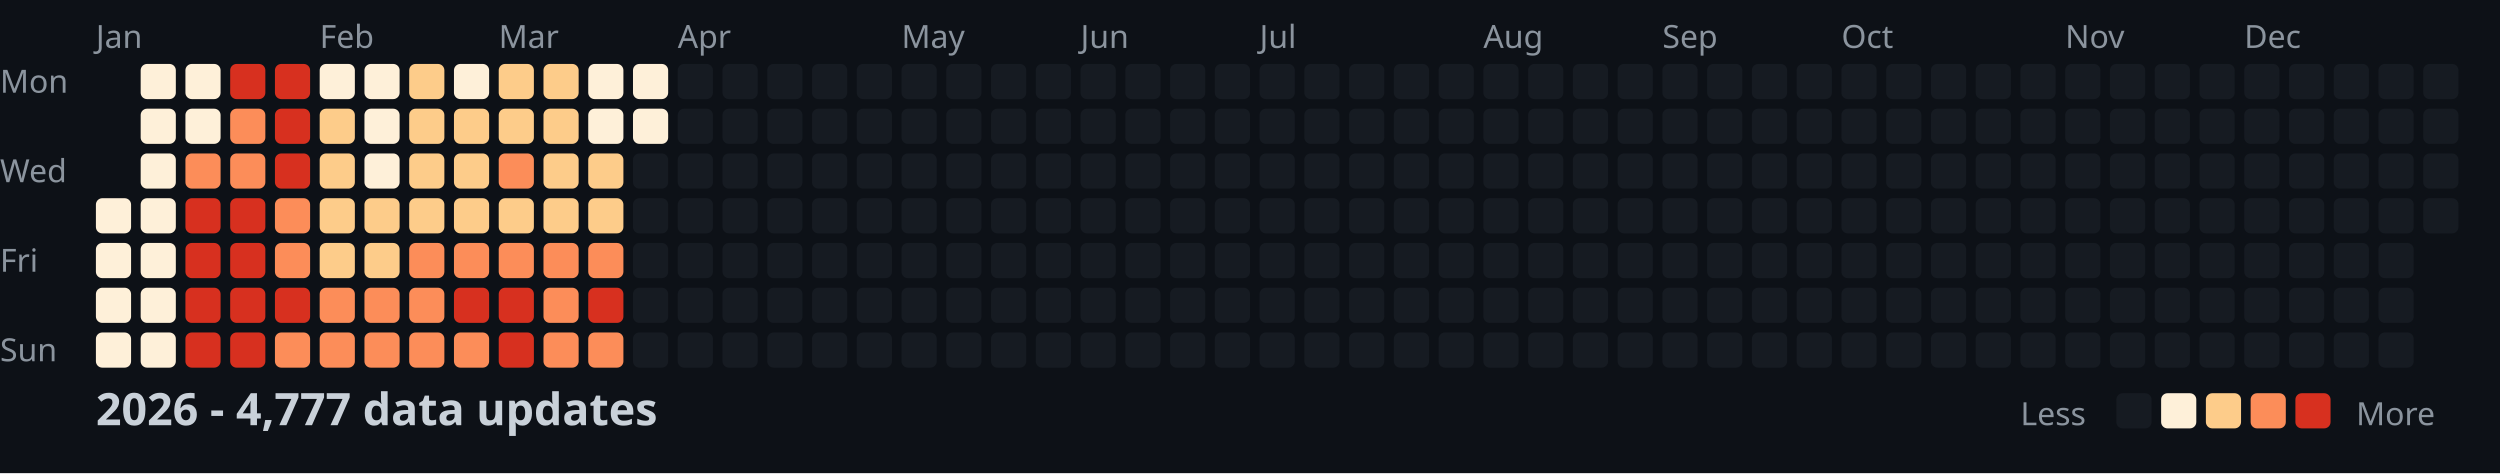
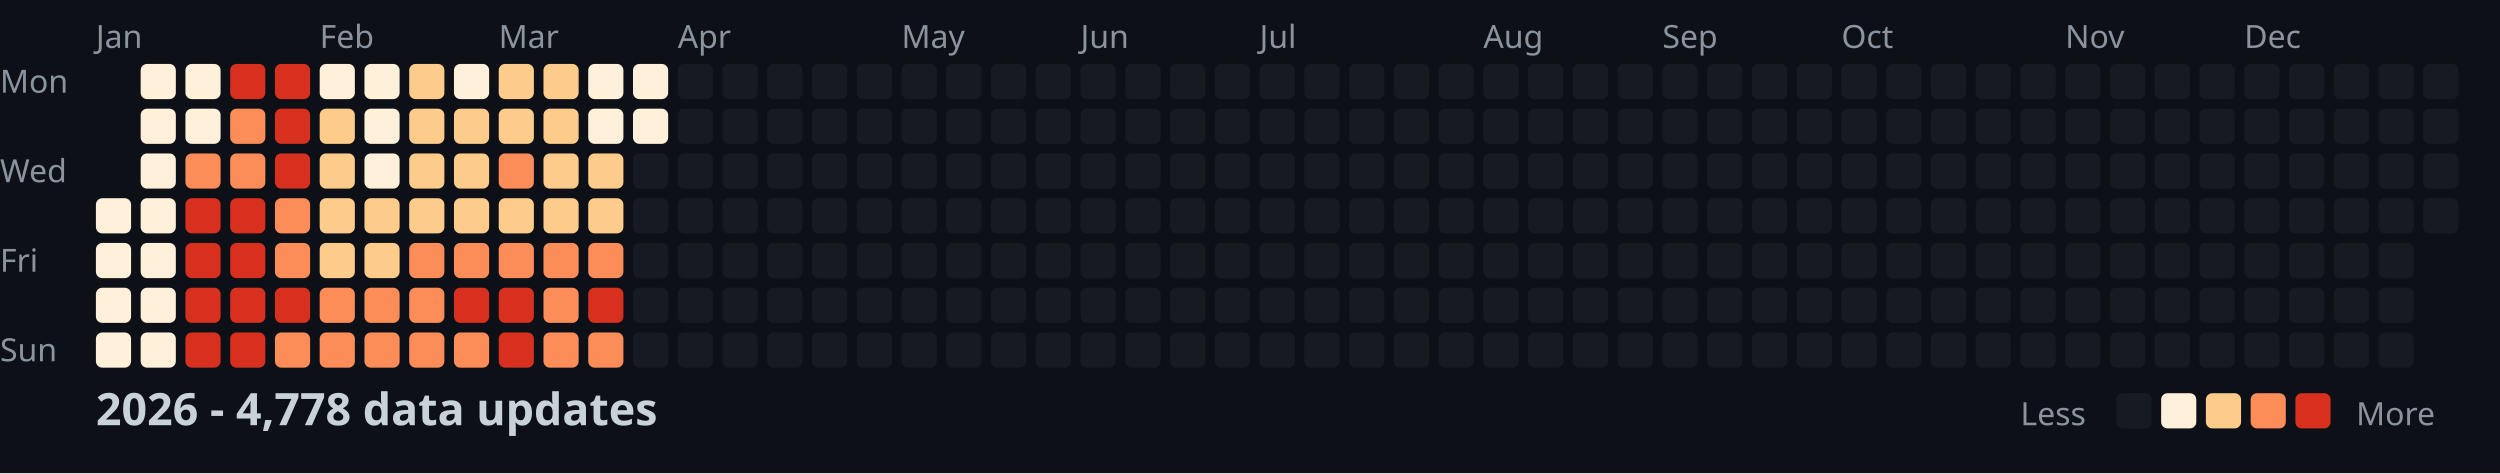
<svg xmlns="http://www.w3.org/2000/svg" width="782" height="148">
  <style>
    .month { font: 10px sans-serif; fill: #8b949e; }
    .day { font: 10px sans-serif; fill: #8b949e; }
    .title { font: bold 14px sans-serif; fill: #c9d1d9; }
    .legend { font: 10px sans-serif; fill: #8b949e; }
  </style>
  <rect width="100%" height="100%" fill="#0d1117" />
  <text x="0" y="29" class="day">Mon</text>
  <text x="0" y="57" class="day">Wed</text>
  <text x="0" y="85" class="day">Fri</text>
  <text x="0" y="113" class="day">Sun</text>
  <text x="30" y="15" class="month">Jan</text>
  <text x="100" y="15" class="month">Feb</text>
  <text x="156" y="15" class="month">Mar</text>
  <text x="212" y="15" class="month">Apr</text>
  <text x="282" y="15" class="month">May</text>
  <text x="338" y="15" class="month">Jun</text>
  <text x="394" y="15" class="month">Jul</text>
  <text x="464" y="15" class="month">Aug</text>
  <text x="520" y="15" class="month">Sep</text>
  <text x="576" y="15" class="month">Oct</text>
  <text x="646" y="15" class="month">Nov</text>
  <text x="702" y="15" class="month">Dec</text>
  <rect x="30" y="62" width="11" height="11" fill="#fef0d9" rx="2" />
  <rect x="30" y="76" width="11" height="11" fill="#fef0d9" rx="2" />
  <rect x="30" y="90" width="11" height="11" fill="#fef0d9" rx="2" />
  <rect x="30" y="104" width="11" height="11" fill="#fef0d9" rx="2" />
  <rect x="44" y="20" width="11" height="11" fill="#fef0d9" rx="2" />
  <rect x="44" y="34" width="11" height="11" fill="#fef0d9" rx="2" />
  <rect x="44" y="48" width="11" height="11" fill="#fef0d9" rx="2" />
  <rect x="44" y="62" width="11" height="11" fill="#fef0d9" rx="2" />
  <rect x="44" y="76" width="11" height="11" fill="#fef0d9" rx="2" />
  <rect x="44" y="90" width="11" height="11" fill="#fef0d9" rx="2" />
  <rect x="44" y="104" width="11" height="11" fill="#fef0d9" rx="2" />
  <rect x="58" y="20" width="11" height="11" fill="#fef0d9" rx="2" />
  <rect x="58" y="34" width="11" height="11" fill="#fef0d9" rx="2" />
  <rect x="58" y="48" width="11" height="11" fill="#fc8d59" rx="2" />
  <rect x="58" y="62" width="11" height="11" fill="#d7301f" rx="2" />
  <rect x="58" y="76" width="11" height="11" fill="#d7301f" rx="2" />
  <rect x="58" y="90" width="11" height="11" fill="#d7301f" rx="2" />
  <rect x="58" y="104" width="11" height="11" fill="#d7301f" rx="2" />
  <rect x="72" y="20" width="11" height="11" fill="#d7301f" rx="2" />
  <rect x="72" y="34" width="11" height="11" fill="#fc8d59" rx="2" />
  <rect x="72" y="48" width="11" height="11" fill="#fc8d59" rx="2" />
  <rect x="72" y="62" width="11" height="11" fill="#d7301f" rx="2" />
  <rect x="72" y="76" width="11" height="11" fill="#d7301f" rx="2" />
  <rect x="72" y="90" width="11" height="11" fill="#d7301f" rx="2" />
  <rect x="72" y="104" width="11" height="11" fill="#d7301f" rx="2" />
  <rect x="86" y="20" width="11" height="11" fill="#d7301f" rx="2" />
  <rect x="86" y="34" width="11" height="11" fill="#d7301f" rx="2" />
  <rect x="86" y="48" width="11" height="11" fill="#d7301f" rx="2" />
  <rect x="86" y="62" width="11" height="11" fill="#fc8d59" rx="2" />
  <rect x="86" y="76" width="11" height="11" fill="#fc8d59" rx="2" />
  <rect x="86" y="90" width="11" height="11" fill="#d7301f" rx="2" />
  <rect x="86" y="104" width="11" height="11" fill="#fc8d59" rx="2" />
  <rect x="100" y="20" width="11" height="11" fill="#fef0d9" rx="2" />
  <rect x="100" y="34" width="11" height="11" fill="#fdcc8a" rx="2" />
  <rect x="100" y="48" width="11" height="11" fill="#fdcc8a" rx="2" />
  <rect x="100" y="62" width="11" height="11" fill="#fdcc8a" rx="2" />
  <rect x="100" y="76" width="11" height="11" fill="#fdcc8a" rx="2" />
  <rect x="100" y="90" width="11" height="11" fill="#fc8d59" rx="2" />
  <rect x="100" y="104" width="11" height="11" fill="#fc8d59" rx="2" />
  <rect x="114" y="20" width="11" height="11" fill="#fef0d9" rx="2" />
  <rect x="114" y="34" width="11" height="11" fill="#fef0d9" rx="2" />
  <rect x="114" y="48" width="11" height="11" fill="#fef0d9" rx="2" />
  <rect x="114" y="62" width="11" height="11" fill="#fdcc8a" rx="2" />
  <rect x="114" y="76" width="11" height="11" fill="#fdcc8a" rx="2" />
  <rect x="114" y="90" width="11" height="11" fill="#fc8d59" rx="2" />
  <rect x="114" y="104" width="11" height="11" fill="#fc8d59" rx="2" />
  <rect x="128" y="20" width="11" height="11" fill="#fdcc8a" rx="2" />
  <rect x="128" y="34" width="11" height="11" fill="#fdcc8a" rx="2" />
  <rect x="128" y="48" width="11" height="11" fill="#fdcc8a" rx="2" />
  <rect x="128" y="62" width="11" height="11" fill="#fdcc8a" rx="2" />
  <rect x="128" y="76" width="11" height="11" fill="#fc8d59" rx="2" />
  <rect x="128" y="90" width="11" height="11" fill="#fc8d59" rx="2" />
  <rect x="128" y="104" width="11" height="11" fill="#fc8d59" rx="2" />
  <rect x="142" y="20" width="11" height="11" fill="#fef0d9" rx="2" />
  <rect x="142" y="34" width="11" height="11" fill="#fdcc8a" rx="2" />
  <rect x="142" y="48" width="11" height="11" fill="#fdcc8a" rx="2" />
  <rect x="142" y="62" width="11" height="11" fill="#fdcc8a" rx="2" />
  <rect x="142" y="76" width="11" height="11" fill="#fc8d59" rx="2" />
  <rect x="142" y="90" width="11" height="11" fill="#d7301f" rx="2" />
  <rect x="142" y="104" width="11" height="11" fill="#fc8d59" rx="2" />
  <rect x="156" y="20" width="11" height="11" fill="#fdcc8a" rx="2" />
  <rect x="156" y="34" width="11" height="11" fill="#fdcc8a" rx="2" />
  <rect x="156" y="48" width="11" height="11" fill="#fc8d59" rx="2" />
  <rect x="156" y="62" width="11" height="11" fill="#fdcc8a" rx="2" />
  <rect x="156" y="76" width="11" height="11" fill="#fc8d59" rx="2" />
  <rect x="156" y="90" width="11" height="11" fill="#d7301f" rx="2" />
  <rect x="156" y="104" width="11" height="11" fill="#d7301f" rx="2" />
  <rect x="170" y="20" width="11" height="11" fill="#fdcc8a" rx="2" />
  <rect x="170" y="34" width="11" height="11" fill="#fdcc8a" rx="2" />
  <rect x="170" y="48" width="11" height="11" fill="#fdcc8a" rx="2" />
  <rect x="170" y="62" width="11" height="11" fill="#fdcc8a" rx="2" />
  <rect x="170" y="76" width="11" height="11" fill="#fc8d59" rx="2" />
  <rect x="170" y="90" width="11" height="11" fill="#fc8d59" rx="2" />
  <rect x="170" y="104" width="11" height="11" fill="#fc8d59" rx="2" />
  <rect x="184" y="20" width="11" height="11" fill="#fef0d9" rx="2" />
  <rect x="184" y="34" width="11" height="11" fill="#fef0d9" rx="2" />
  <rect x="184" y="48" width="11" height="11" fill="#fdcc8a" rx="2" />
  <rect x="184" y="62" width="11" height="11" fill="#fdcc8a" rx="2" />
  <rect x="184" y="76" width="11" height="11" fill="#fc8d59" rx="2" />
  <rect x="184" y="90" width="11" height="11" fill="#d7301f" rx="2" />
  <rect x="184" y="104" width="11" height="11" fill="#fc8d59" rx="2" />
  <rect x="198" y="20" width="11" height="11" fill="#fef0d9" rx="2" />
  <rect x="198" y="34" width="11" height="11" fill="#fef0d9" rx="2" />
  <rect x="198" y="48" width="11" height="11" fill="#161b22" rx="2" />
  <rect x="198" y="62" width="11" height="11" fill="#161b22" rx="2" />
  <rect x="198" y="76" width="11" height="11" fill="#161b22" rx="2" />
  <rect x="198" y="90" width="11" height="11" fill="#161b22" rx="2" />
  <rect x="198" y="104" width="11" height="11" fill="#161b22" rx="2" />
  <rect x="212" y="20" width="11" height="11" fill="#161b22" rx="2" />
  <rect x="212" y="34" width="11" height="11" fill="#161b22" rx="2" />
  <rect x="212" y="48" width="11" height="11" fill="#161b22" rx="2" />
  <rect x="212" y="62" width="11" height="11" fill="#161b22" rx="2" />
  <rect x="212" y="76" width="11" height="11" fill="#161b22" rx="2" />
  <rect x="212" y="90" width="11" height="11" fill="#161b22" rx="2" />
  <rect x="212" y="104" width="11" height="11" fill="#161b22" rx="2" />
  <rect x="226" y="20" width="11" height="11" fill="#161b22" rx="2" />
  <rect x="226" y="34" width="11" height="11" fill="#161b22" rx="2" />
  <rect x="226" y="48" width="11" height="11" fill="#161b22" rx="2" />
  <rect x="226" y="62" width="11" height="11" fill="#161b22" rx="2" />
  <rect x="226" y="76" width="11" height="11" fill="#161b22" rx="2" />
  <rect x="226" y="90" width="11" height="11" fill="#161b22" rx="2" />
  <rect x="226" y="104" width="11" height="11" fill="#161b22" rx="2" />
  <rect x="240" y="20" width="11" height="11" fill="#161b22" rx="2" />
  <rect x="240" y="34" width="11" height="11" fill="#161b22" rx="2" />
  <rect x="240" y="48" width="11" height="11" fill="#161b22" rx="2" />
  <rect x="240" y="62" width="11" height="11" fill="#161b22" rx="2" />
  <rect x="240" y="76" width="11" height="11" fill="#161b22" rx="2" />
  <rect x="240" y="90" width="11" height="11" fill="#161b22" rx="2" />
  <rect x="240" y="104" width="11" height="11" fill="#161b22" rx="2" />
  <rect x="254" y="20" width="11" height="11" fill="#161b22" rx="2" />
  <rect x="254" y="34" width="11" height="11" fill="#161b22" rx="2" />
  <rect x="254" y="48" width="11" height="11" fill="#161b22" rx="2" />
  <rect x="254" y="62" width="11" height="11" fill="#161b22" rx="2" />
  <rect x="254" y="76" width="11" height="11" fill="#161b22" rx="2" />
  <rect x="254" y="90" width="11" height="11" fill="#161b22" rx="2" />
  <rect x="254" y="104" width="11" height="11" fill="#161b22" rx="2" />
  <rect x="268" y="20" width="11" height="11" fill="#161b22" rx="2" />
  <rect x="268" y="34" width="11" height="11" fill="#161b22" rx="2" />
  <rect x="268" y="48" width="11" height="11" fill="#161b22" rx="2" />
  <rect x="268" y="62" width="11" height="11" fill="#161b22" rx="2" />
  <rect x="268" y="76" width="11" height="11" fill="#161b22" rx="2" />
  <rect x="268" y="90" width="11" height="11" fill="#161b22" rx="2" />
  <rect x="268" y="104" width="11" height="11" fill="#161b22" rx="2" />
  <rect x="282" y="20" width="11" height="11" fill="#161b22" rx="2" />
  <rect x="282" y="34" width="11" height="11" fill="#161b22" rx="2" />
  <rect x="282" y="48" width="11" height="11" fill="#161b22" rx="2" />
  <rect x="282" y="62" width="11" height="11" fill="#161b22" rx="2" />
  <rect x="282" y="76" width="11" height="11" fill="#161b22" rx="2" />
  <rect x="282" y="90" width="11" height="11" fill="#161b22" rx="2" />
  <rect x="282" y="104" width="11" height="11" fill="#161b22" rx="2" />
  <rect x="296" y="20" width="11" height="11" fill="#161b22" rx="2" />
  <rect x="296" y="34" width="11" height="11" fill="#161b22" rx="2" />
  <rect x="296" y="48" width="11" height="11" fill="#161b22" rx="2" />
  <rect x="296" y="62" width="11" height="11" fill="#161b22" rx="2" />
  <rect x="296" y="76" width="11" height="11" fill="#161b22" rx="2" />
  <rect x="296" y="90" width="11" height="11" fill="#161b22" rx="2" />
  <rect x="296" y="104" width="11" height="11" fill="#161b22" rx="2" />
  <rect x="310" y="20" width="11" height="11" fill="#161b22" rx="2" />
  <rect x="310" y="34" width="11" height="11" fill="#161b22" rx="2" />
  <rect x="310" y="48" width="11" height="11" fill="#161b22" rx="2" />
  <rect x="310" y="62" width="11" height="11" fill="#161b22" rx="2" />
  <rect x="310" y="76" width="11" height="11" fill="#161b22" rx="2" />
  <rect x="310" y="90" width="11" height="11" fill="#161b22" rx="2" />
  <rect x="310" y="104" width="11" height="11" fill="#161b22" rx="2" />
  <rect x="324" y="20" width="11" height="11" fill="#161b22" rx="2" />
  <rect x="324" y="34" width="11" height="11" fill="#161b22" rx="2" />
  <rect x="324" y="48" width="11" height="11" fill="#161b22" rx="2" />
  <rect x="324" y="62" width="11" height="11" fill="#161b22" rx="2" />
  <rect x="324" y="76" width="11" height="11" fill="#161b22" rx="2" />
  <rect x="324" y="90" width="11" height="11" fill="#161b22" rx="2" />
  <rect x="324" y="104" width="11" height="11" fill="#161b22" rx="2" />
  <rect x="338" y="20" width="11" height="11" fill="#161b22" rx="2" />
  <rect x="338" y="34" width="11" height="11" fill="#161b22" rx="2" />
  <rect x="338" y="48" width="11" height="11" fill="#161b22" rx="2" />
  <rect x="338" y="62" width="11" height="11" fill="#161b22" rx="2" />
  <rect x="338" y="76" width="11" height="11" fill="#161b22" rx="2" />
  <rect x="338" y="90" width="11" height="11" fill="#161b22" rx="2" />
  <rect x="338" y="104" width="11" height="11" fill="#161b22" rx="2" />
  <rect x="352" y="20" width="11" height="11" fill="#161b22" rx="2" />
  <rect x="352" y="34" width="11" height="11" fill="#161b22" rx="2" />
  <rect x="352" y="48" width="11" height="11" fill="#161b22" rx="2" />
  <rect x="352" y="62" width="11" height="11" fill="#161b22" rx="2" />
  <rect x="352" y="76" width="11" height="11" fill="#161b22" rx="2" />
  <rect x="352" y="90" width="11" height="11" fill="#161b22" rx="2" />
  <rect x="352" y="104" width="11" height="11" fill="#161b22" rx="2" />
  <rect x="366" y="20" width="11" height="11" fill="#161b22" rx="2" />
  <rect x="366" y="34" width="11" height="11" fill="#161b22" rx="2" />
  <rect x="366" y="48" width="11" height="11" fill="#161b22" rx="2" />
  <rect x="366" y="62" width="11" height="11" fill="#161b22" rx="2" />
  <rect x="366" y="76" width="11" height="11" fill="#161b22" rx="2" />
  <rect x="366" y="90" width="11" height="11" fill="#161b22" rx="2" />
  <rect x="366" y="104" width="11" height="11" fill="#161b22" rx="2" />
  <rect x="380" y="20" width="11" height="11" fill="#161b22" rx="2" />
  <rect x="380" y="34" width="11" height="11" fill="#161b22" rx="2" />
  <rect x="380" y="48" width="11" height="11" fill="#161b22" rx="2" />
  <rect x="380" y="62" width="11" height="11" fill="#161b22" rx="2" />
  <rect x="380" y="76" width="11" height="11" fill="#161b22" rx="2" />
  <rect x="380" y="90" width="11" height="11" fill="#161b22" rx="2" />
  <rect x="380" y="104" width="11" height="11" fill="#161b22" rx="2" />
  <rect x="394" y="20" width="11" height="11" fill="#161b22" rx="2" />
  <rect x="394" y="34" width="11" height="11" fill="#161b22" rx="2" />
  <rect x="394" y="48" width="11" height="11" fill="#161b22" rx="2" />
  <rect x="394" y="62" width="11" height="11" fill="#161b22" rx="2" />
  <rect x="394" y="76" width="11" height="11" fill="#161b22" rx="2" />
  <rect x="394" y="90" width="11" height="11" fill="#161b22" rx="2" />
  <rect x="394" y="104" width="11" height="11" fill="#161b22" rx="2" />
  <rect x="408" y="20" width="11" height="11" fill="#161b22" rx="2" />
  <rect x="408" y="34" width="11" height="11" fill="#161b22" rx="2" />
  <rect x="408" y="48" width="11" height="11" fill="#161b22" rx="2" />
  <rect x="408" y="62" width="11" height="11" fill="#161b22" rx="2" />
  <rect x="408" y="76" width="11" height="11" fill="#161b22" rx="2" />
  <rect x="408" y="90" width="11" height="11" fill="#161b22" rx="2" />
  <rect x="408" y="104" width="11" height="11" fill="#161b22" rx="2" />
  <rect x="422" y="20" width="11" height="11" fill="#161b22" rx="2" />
  <rect x="422" y="34" width="11" height="11" fill="#161b22" rx="2" />
  <rect x="422" y="48" width="11" height="11" fill="#161b22" rx="2" />
  <rect x="422" y="62" width="11" height="11" fill="#161b22" rx="2" />
  <rect x="422" y="76" width="11" height="11" fill="#161b22" rx="2" />
  <rect x="422" y="90" width="11" height="11" fill="#161b22" rx="2" />
  <rect x="422" y="104" width="11" height="11" fill="#161b22" rx="2" />
  <rect x="436" y="20" width="11" height="11" fill="#161b22" rx="2" />
  <rect x="436" y="34" width="11" height="11" fill="#161b22" rx="2" />
  <rect x="436" y="48" width="11" height="11" fill="#161b22" rx="2" />
  <rect x="436" y="62" width="11" height="11" fill="#161b22" rx="2" />
  <rect x="436" y="76" width="11" height="11" fill="#161b22" rx="2" />
  <rect x="436" y="90" width="11" height="11" fill="#161b22" rx="2" />
  <rect x="436" y="104" width="11" height="11" fill="#161b22" rx="2" />
  <rect x="450" y="20" width="11" height="11" fill="#161b22" rx="2" />
  <rect x="450" y="34" width="11" height="11" fill="#161b22" rx="2" />
  <rect x="450" y="48" width="11" height="11" fill="#161b22" rx="2" />
  <rect x="450" y="62" width="11" height="11" fill="#161b22" rx="2" />
  <rect x="450" y="76" width="11" height="11" fill="#161b22" rx="2" />
  <rect x="450" y="90" width="11" height="11" fill="#161b22" rx="2" />
  <rect x="450" y="104" width="11" height="11" fill="#161b22" rx="2" />
  <rect x="464" y="20" width="11" height="11" fill="#161b22" rx="2" />
  <rect x="464" y="34" width="11" height="11" fill="#161b22" rx="2" />
  <rect x="464" y="48" width="11" height="11" fill="#161b22" rx="2" />
  <rect x="464" y="62" width="11" height="11" fill="#161b22" rx="2" />
  <rect x="464" y="76" width="11" height="11" fill="#161b22" rx="2" />
  <rect x="464" y="90" width="11" height="11" fill="#161b22" rx="2" />
  <rect x="464" y="104" width="11" height="11" fill="#161b22" rx="2" />
  <rect x="478" y="20" width="11" height="11" fill="#161b22" rx="2" />
  <rect x="478" y="34" width="11" height="11" fill="#161b22" rx="2" />
  <rect x="478" y="48" width="11" height="11" fill="#161b22" rx="2" />
  <rect x="478" y="62" width="11" height="11" fill="#161b22" rx="2" />
  <rect x="478" y="76" width="11" height="11" fill="#161b22" rx="2" />
  <rect x="478" y="90" width="11" height="11" fill="#161b22" rx="2" />
  <rect x="478" y="104" width="11" height="11" fill="#161b22" rx="2" />
  <rect x="492" y="20" width="11" height="11" fill="#161b22" rx="2" />
  <rect x="492" y="34" width="11" height="11" fill="#161b22" rx="2" />
  <rect x="492" y="48" width="11" height="11" fill="#161b22" rx="2" />
  <rect x="492" y="62" width="11" height="11" fill="#161b22" rx="2" />
  <rect x="492" y="76" width="11" height="11" fill="#161b22" rx="2" />
  <rect x="492" y="90" width="11" height="11" fill="#161b22" rx="2" />
  <rect x="492" y="104" width="11" height="11" fill="#161b22" rx="2" />
  <rect x="506" y="20" width="11" height="11" fill="#161b22" rx="2" />
  <rect x="506" y="34" width="11" height="11" fill="#161b22" rx="2" />
  <rect x="506" y="48" width="11" height="11" fill="#161b22" rx="2" />
  <rect x="506" y="62" width="11" height="11" fill="#161b22" rx="2" />
  <rect x="506" y="76" width="11" height="11" fill="#161b22" rx="2" />
  <rect x="506" y="90" width="11" height="11" fill="#161b22" rx="2" />
  <rect x="506" y="104" width="11" height="11" fill="#161b22" rx="2" />
  <rect x="520" y="20" width="11" height="11" fill="#161b22" rx="2" />
  <rect x="520" y="34" width="11" height="11" fill="#161b22" rx="2" />
  <rect x="520" y="48" width="11" height="11" fill="#161b22" rx="2" />
  <rect x="520" y="62" width="11" height="11" fill="#161b22" rx="2" />
  <rect x="520" y="76" width="11" height="11" fill="#161b22" rx="2" />
  <rect x="520" y="90" width="11" height="11" fill="#161b22" rx="2" />
  <rect x="520" y="104" width="11" height="11" fill="#161b22" rx="2" />
  <rect x="534" y="20" width="11" height="11" fill="#161b22" rx="2" />
  <rect x="534" y="34" width="11" height="11" fill="#161b22" rx="2" />
  <rect x="534" y="48" width="11" height="11" fill="#161b22" rx="2" />
  <rect x="534" y="62" width="11" height="11" fill="#161b22" rx="2" />
  <rect x="534" y="76" width="11" height="11" fill="#161b22" rx="2" />
  <rect x="534" y="90" width="11" height="11" fill="#161b22" rx="2" />
  <rect x="534" y="104" width="11" height="11" fill="#161b22" rx="2" />
  <rect x="548" y="20" width="11" height="11" fill="#161b22" rx="2" />
  <rect x="548" y="34" width="11" height="11" fill="#161b22" rx="2" />
  <rect x="548" y="48" width="11" height="11" fill="#161b22" rx="2" />
  <rect x="548" y="62" width="11" height="11" fill="#161b22" rx="2" />
  <rect x="548" y="76" width="11" height="11" fill="#161b22" rx="2" />
  <rect x="548" y="90" width="11" height="11" fill="#161b22" rx="2" />
  <rect x="548" y="104" width="11" height="11" fill="#161b22" rx="2" />
  <rect x="562" y="20" width="11" height="11" fill="#161b22" rx="2" />
  <rect x="562" y="34" width="11" height="11" fill="#161b22" rx="2" />
  <rect x="562" y="48" width="11" height="11" fill="#161b22" rx="2" />
  <rect x="562" y="62" width="11" height="11" fill="#161b22" rx="2" />
  <rect x="562" y="76" width="11" height="11" fill="#161b22" rx="2" />
  <rect x="562" y="90" width="11" height="11" fill="#161b22" rx="2" />
  <rect x="562" y="104" width="11" height="11" fill="#161b22" rx="2" />
  <rect x="576" y="20" width="11" height="11" fill="#161b22" rx="2" />
  <rect x="576" y="34" width="11" height="11" fill="#161b22" rx="2" />
  <rect x="576" y="48" width="11" height="11" fill="#161b22" rx="2" />
  <rect x="576" y="62" width="11" height="11" fill="#161b22" rx="2" />
  <rect x="576" y="76" width="11" height="11" fill="#161b22" rx="2" />
  <rect x="576" y="90" width="11" height="11" fill="#161b22" rx="2" />
  <rect x="576" y="104" width="11" height="11" fill="#161b22" rx="2" />
  <rect x="590" y="20" width="11" height="11" fill="#161b22" rx="2" />
  <rect x="590" y="34" width="11" height="11" fill="#161b22" rx="2" />
  <rect x="590" y="48" width="11" height="11" fill="#161b22" rx="2" />
  <rect x="590" y="62" width="11" height="11" fill="#161b22" rx="2" />
  <rect x="590" y="76" width="11" height="11" fill="#161b22" rx="2" />
  <rect x="590" y="90" width="11" height="11" fill="#161b22" rx="2" />
  <rect x="590" y="104" width="11" height="11" fill="#161b22" rx="2" />
  <rect x="604" y="20" width="11" height="11" fill="#161b22" rx="2" />
  <rect x="604" y="34" width="11" height="11" fill="#161b22" rx="2" />
  <rect x="604" y="48" width="11" height="11" fill="#161b22" rx="2" />
  <rect x="604" y="62" width="11" height="11" fill="#161b22" rx="2" />
  <rect x="604" y="76" width="11" height="11" fill="#161b22" rx="2" />
  <rect x="604" y="90" width="11" height="11" fill="#161b22" rx="2" />
  <rect x="604" y="104" width="11" height="11" fill="#161b22" rx="2" />
  <rect x="618" y="20" width="11" height="11" fill="#161b22" rx="2" />
  <rect x="618" y="34" width="11" height="11" fill="#161b22" rx="2" />
  <rect x="618" y="48" width="11" height="11" fill="#161b22" rx="2" />
  <rect x="618" y="62" width="11" height="11" fill="#161b22" rx="2" />
  <rect x="618" y="76" width="11" height="11" fill="#161b22" rx="2" />
  <rect x="618" y="90" width="11" height="11" fill="#161b22" rx="2" />
  <rect x="618" y="104" width="11" height="11" fill="#161b22" rx="2" />
  <rect x="632" y="20" width="11" height="11" fill="#161b22" rx="2" />
  <rect x="632" y="34" width="11" height="11" fill="#161b22" rx="2" />
  <rect x="632" y="48" width="11" height="11" fill="#161b22" rx="2" />
  <rect x="632" y="62" width="11" height="11" fill="#161b22" rx="2" />
  <rect x="632" y="76" width="11" height="11" fill="#161b22" rx="2" />
  <rect x="632" y="90" width="11" height="11" fill="#161b22" rx="2" />
  <rect x="632" y="104" width="11" height="11" fill="#161b22" rx="2" />
  <rect x="646" y="20" width="11" height="11" fill="#161b22" rx="2" />
  <rect x="646" y="34" width="11" height="11" fill="#161b22" rx="2" />
  <rect x="646" y="48" width="11" height="11" fill="#161b22" rx="2" />
  <rect x="646" y="62" width="11" height="11" fill="#161b22" rx="2" />
  <rect x="646" y="76" width="11" height="11" fill="#161b22" rx="2" />
  <rect x="646" y="90" width="11" height="11" fill="#161b22" rx="2" />
  <rect x="646" y="104" width="11" height="11" fill="#161b22" rx="2" />
  <rect x="660" y="20" width="11" height="11" fill="#161b22" rx="2" />
  <rect x="660" y="34" width="11" height="11" fill="#161b22" rx="2" />
  <rect x="660" y="48" width="11" height="11" fill="#161b22" rx="2" />
  <rect x="660" y="62" width="11" height="11" fill="#161b22" rx="2" />
  <rect x="660" y="76" width="11" height="11" fill="#161b22" rx="2" />
  <rect x="660" y="90" width="11" height="11" fill="#161b22" rx="2" />
  <rect x="660" y="104" width="11" height="11" fill="#161b22" rx="2" />
  <rect x="674" y="20" width="11" height="11" fill="#161b22" rx="2" />
  <rect x="674" y="34" width="11" height="11" fill="#161b22" rx="2" />
  <rect x="674" y="48" width="11" height="11" fill="#161b22" rx="2" />
  <rect x="674" y="62" width="11" height="11" fill="#161b22" rx="2" />
  <rect x="674" y="76" width="11" height="11" fill="#161b22" rx="2" />
  <rect x="674" y="90" width="11" height="11" fill="#161b22" rx="2" />
  <rect x="674" y="104" width="11" height="11" fill="#161b22" rx="2" />
  <rect x="688" y="20" width="11" height="11" fill="#161b22" rx="2" />
  <rect x="688" y="34" width="11" height="11" fill="#161b22" rx="2" />
  <rect x="688" y="48" width="11" height="11" fill="#161b22" rx="2" />
  <rect x="688" y="62" width="11" height="11" fill="#161b22" rx="2" />
  <rect x="688" y="76" width="11" height="11" fill="#161b22" rx="2" />
  <rect x="688" y="90" width="11" height="11" fill="#161b22" rx="2" />
  <rect x="688" y="104" width="11" height="11" fill="#161b22" rx="2" />
  <rect x="702" y="20" width="11" height="11" fill="#161b22" rx="2" />
  <rect x="702" y="34" width="11" height="11" fill="#161b22" rx="2" />
  <rect x="702" y="48" width="11" height="11" fill="#161b22" rx="2" />
  <rect x="702" y="62" width="11" height="11" fill="#161b22" rx="2" />
  <rect x="702" y="76" width="11" height="11" fill="#161b22" rx="2" />
  <rect x="702" y="90" width="11" height="11" fill="#161b22" rx="2" />
  <rect x="702" y="104" width="11" height="11" fill="#161b22" rx="2" />
  <rect x="716" y="20" width="11" height="11" fill="#161b22" rx="2" />
  <rect x="716" y="34" width="11" height="11" fill="#161b22" rx="2" />
  <rect x="716" y="48" width="11" height="11" fill="#161b22" rx="2" />
  <rect x="716" y="62" width="11" height="11" fill="#161b22" rx="2" />
  <rect x="716" y="76" width="11" height="11" fill="#161b22" rx="2" />
  <rect x="716" y="90" width="11" height="11" fill="#161b22" rx="2" />
  <rect x="716" y="104" width="11" height="11" fill="#161b22" rx="2" />
  <rect x="730" y="20" width="11" height="11" fill="#161b22" rx="2" />
  <rect x="730" y="34" width="11" height="11" fill="#161b22" rx="2" />
  <rect x="730" y="48" width="11" height="11" fill="#161b22" rx="2" />
  <rect x="730" y="62" width="11" height="11" fill="#161b22" rx="2" />
  <rect x="730" y="76" width="11" height="11" fill="#161b22" rx="2" />
  <rect x="730" y="90" width="11" height="11" fill="#161b22" rx="2" />
  <rect x="730" y="104" width="11" height="11" fill="#161b22" rx="2" />
  <rect x="744" y="20" width="11" height="11" fill="#161b22" rx="2" />
  <rect x="744" y="34" width="11" height="11" fill="#161b22" rx="2" />
  <rect x="744" y="48" width="11" height="11" fill="#161b22" rx="2" />
  <rect x="744" y="62" width="11" height="11" fill="#161b22" rx="2" />
  <rect x="744" y="76" width="11" height="11" fill="#161b22" rx="2" />
  <rect x="744" y="90" width="11" height="11" fill="#161b22" rx="2" />
  <rect x="744" y="104" width="11" height="11" fill="#161b22" rx="2" />
  <rect x="758" y="20" width="11" height="11" fill="#161b22" rx="2" />
  <rect x="758" y="34" width="11" height="11" fill="#161b22" rx="2" />
  <rect x="758" y="48" width="11" height="11" fill="#161b22" rx="2" />
  <rect x="758" y="62" width="11" height="11" fill="#161b22" rx="2" />
-   <text x="30" y="133" class="title">2026 - 4,777 data updates</text>
+   <text x="30" y="133" class="title">2026 - 4,778 data updates</text>
  <text x="632" y="133" class="legend">Less</text>
  <rect x="662" y="123" width="11" height="11" fill="#161b22" rx="2" />
  <rect x="676" y="123" width="11" height="11" fill="#fef0d9" rx="2" />
  <rect x="690" y="123" width="11" height="11" fill="#fdcc8a" rx="2" />
  <rect x="704" y="123" width="11" height="11" fill="#fc8d59" rx="2" />
  <rect x="718" y="123" width="11" height="11" fill="#d7301f" rx="2" />
  <text x="737" y="133" class="legend">More</text>
</svg>
